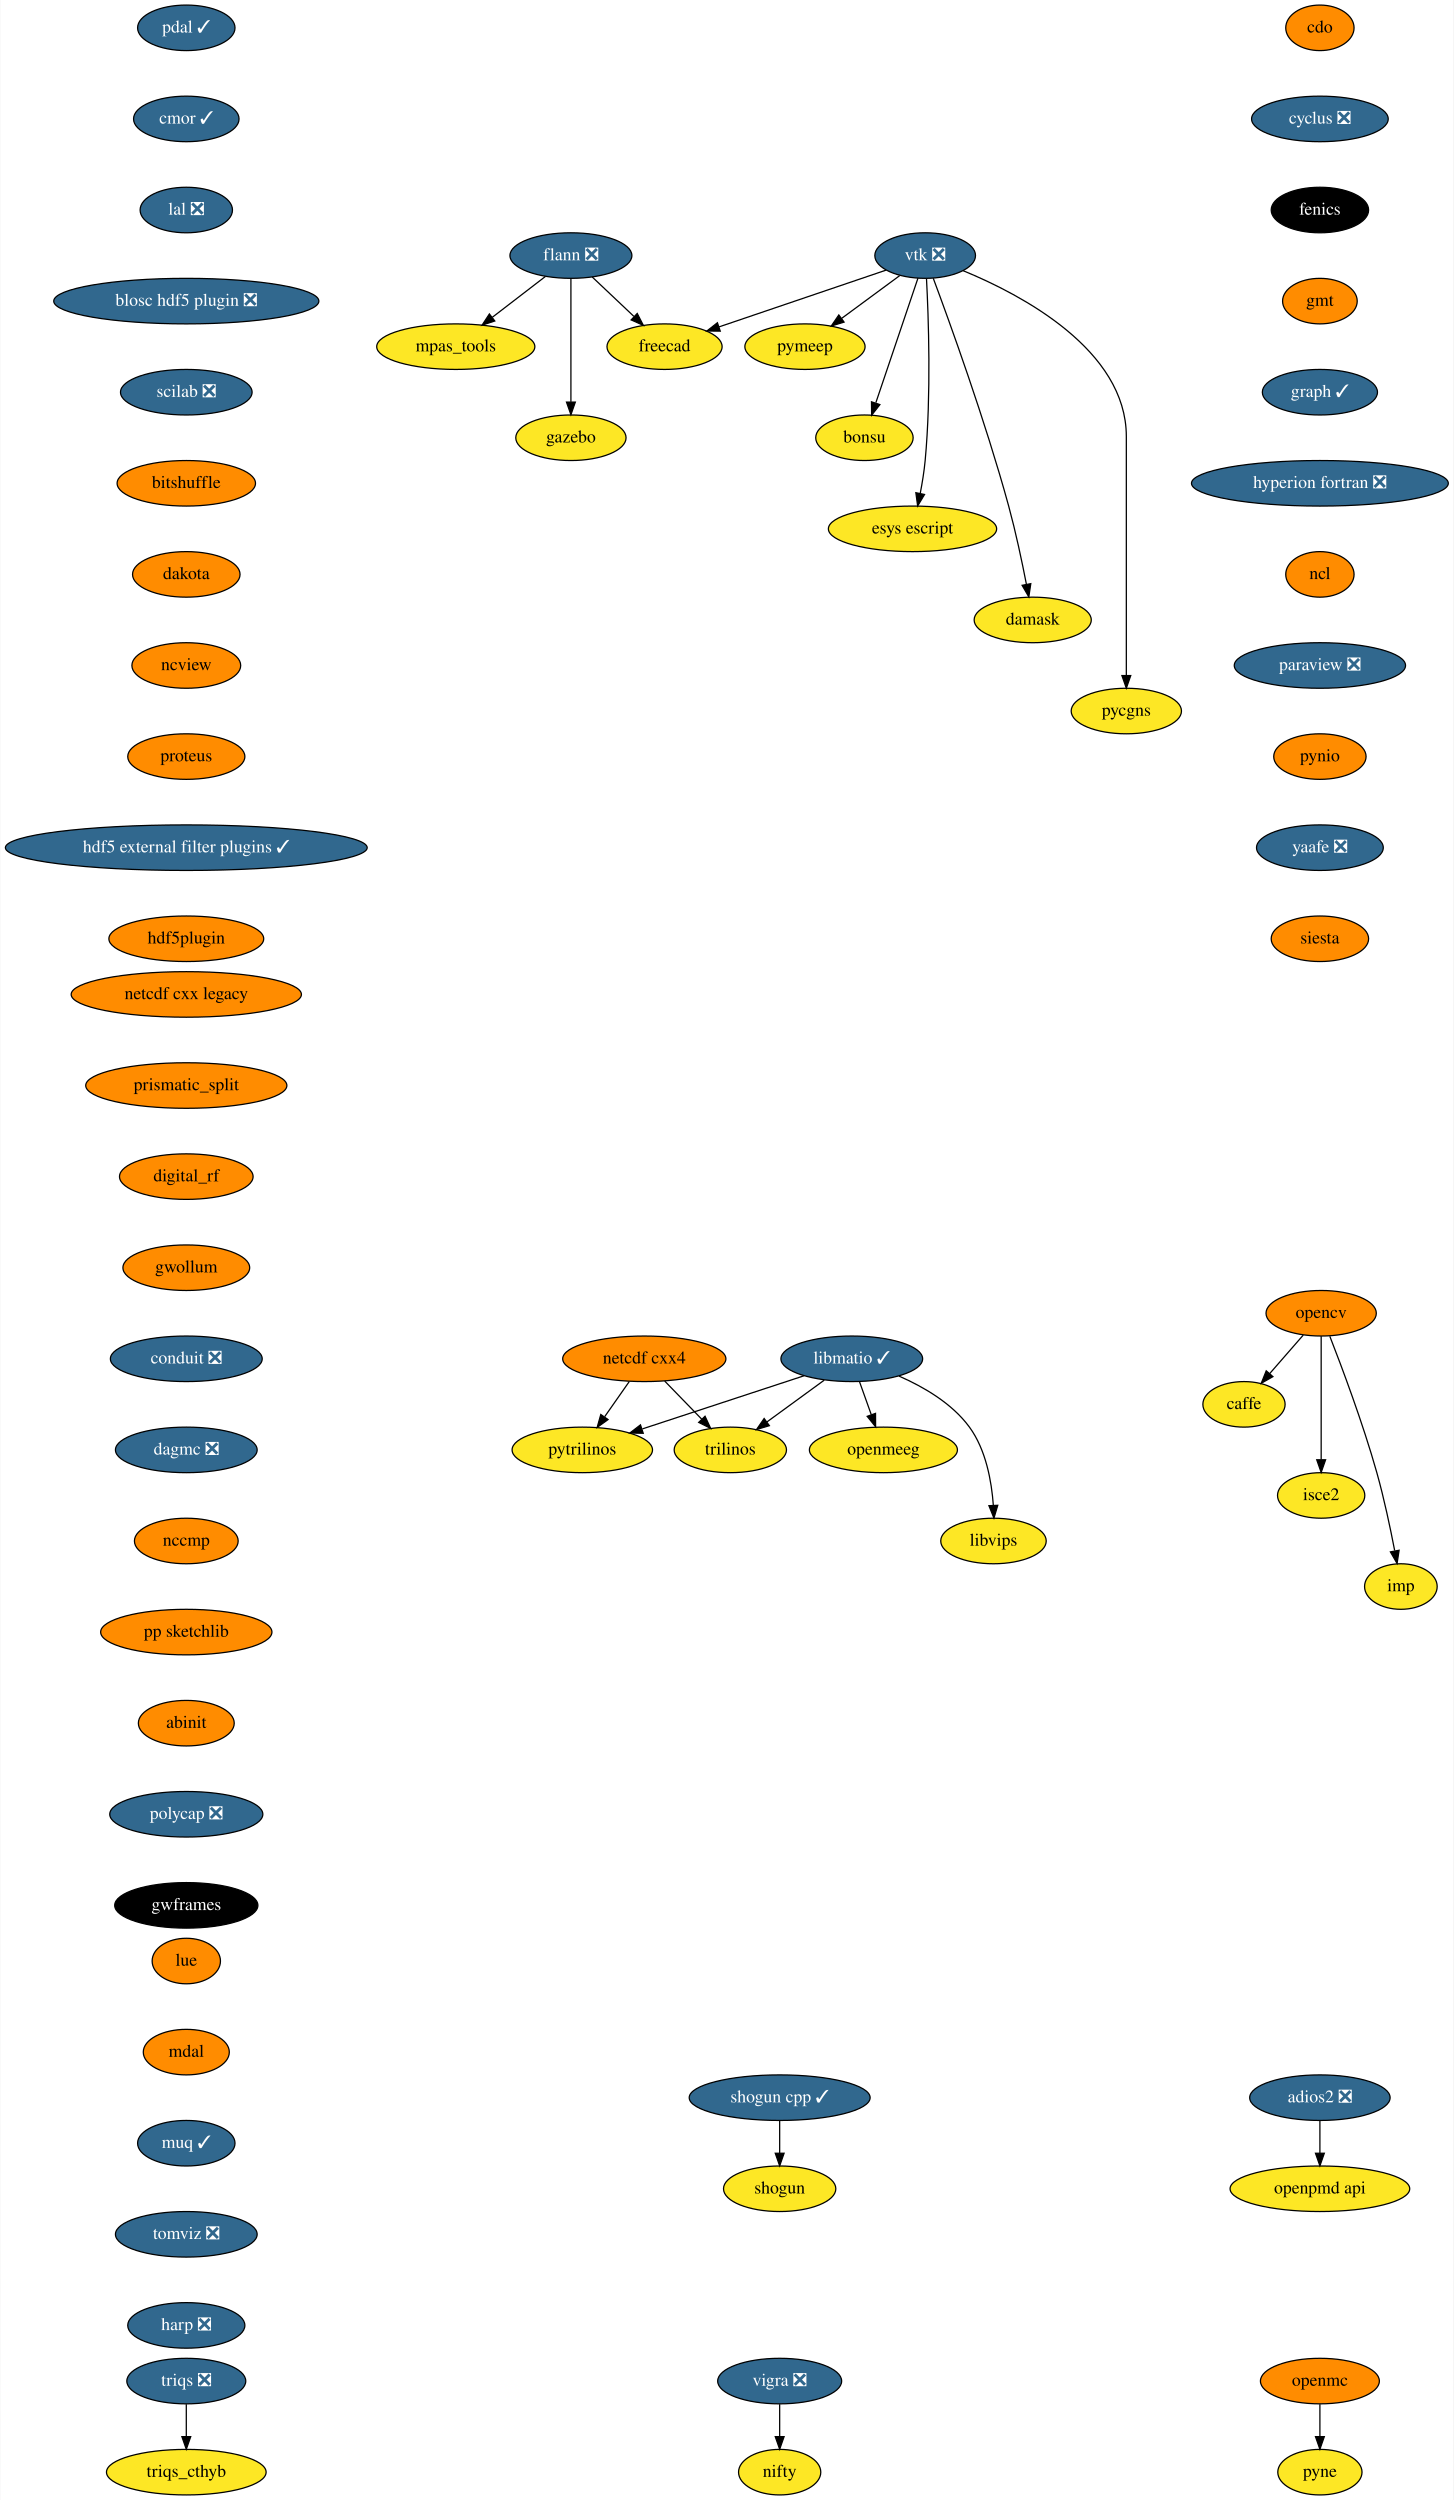
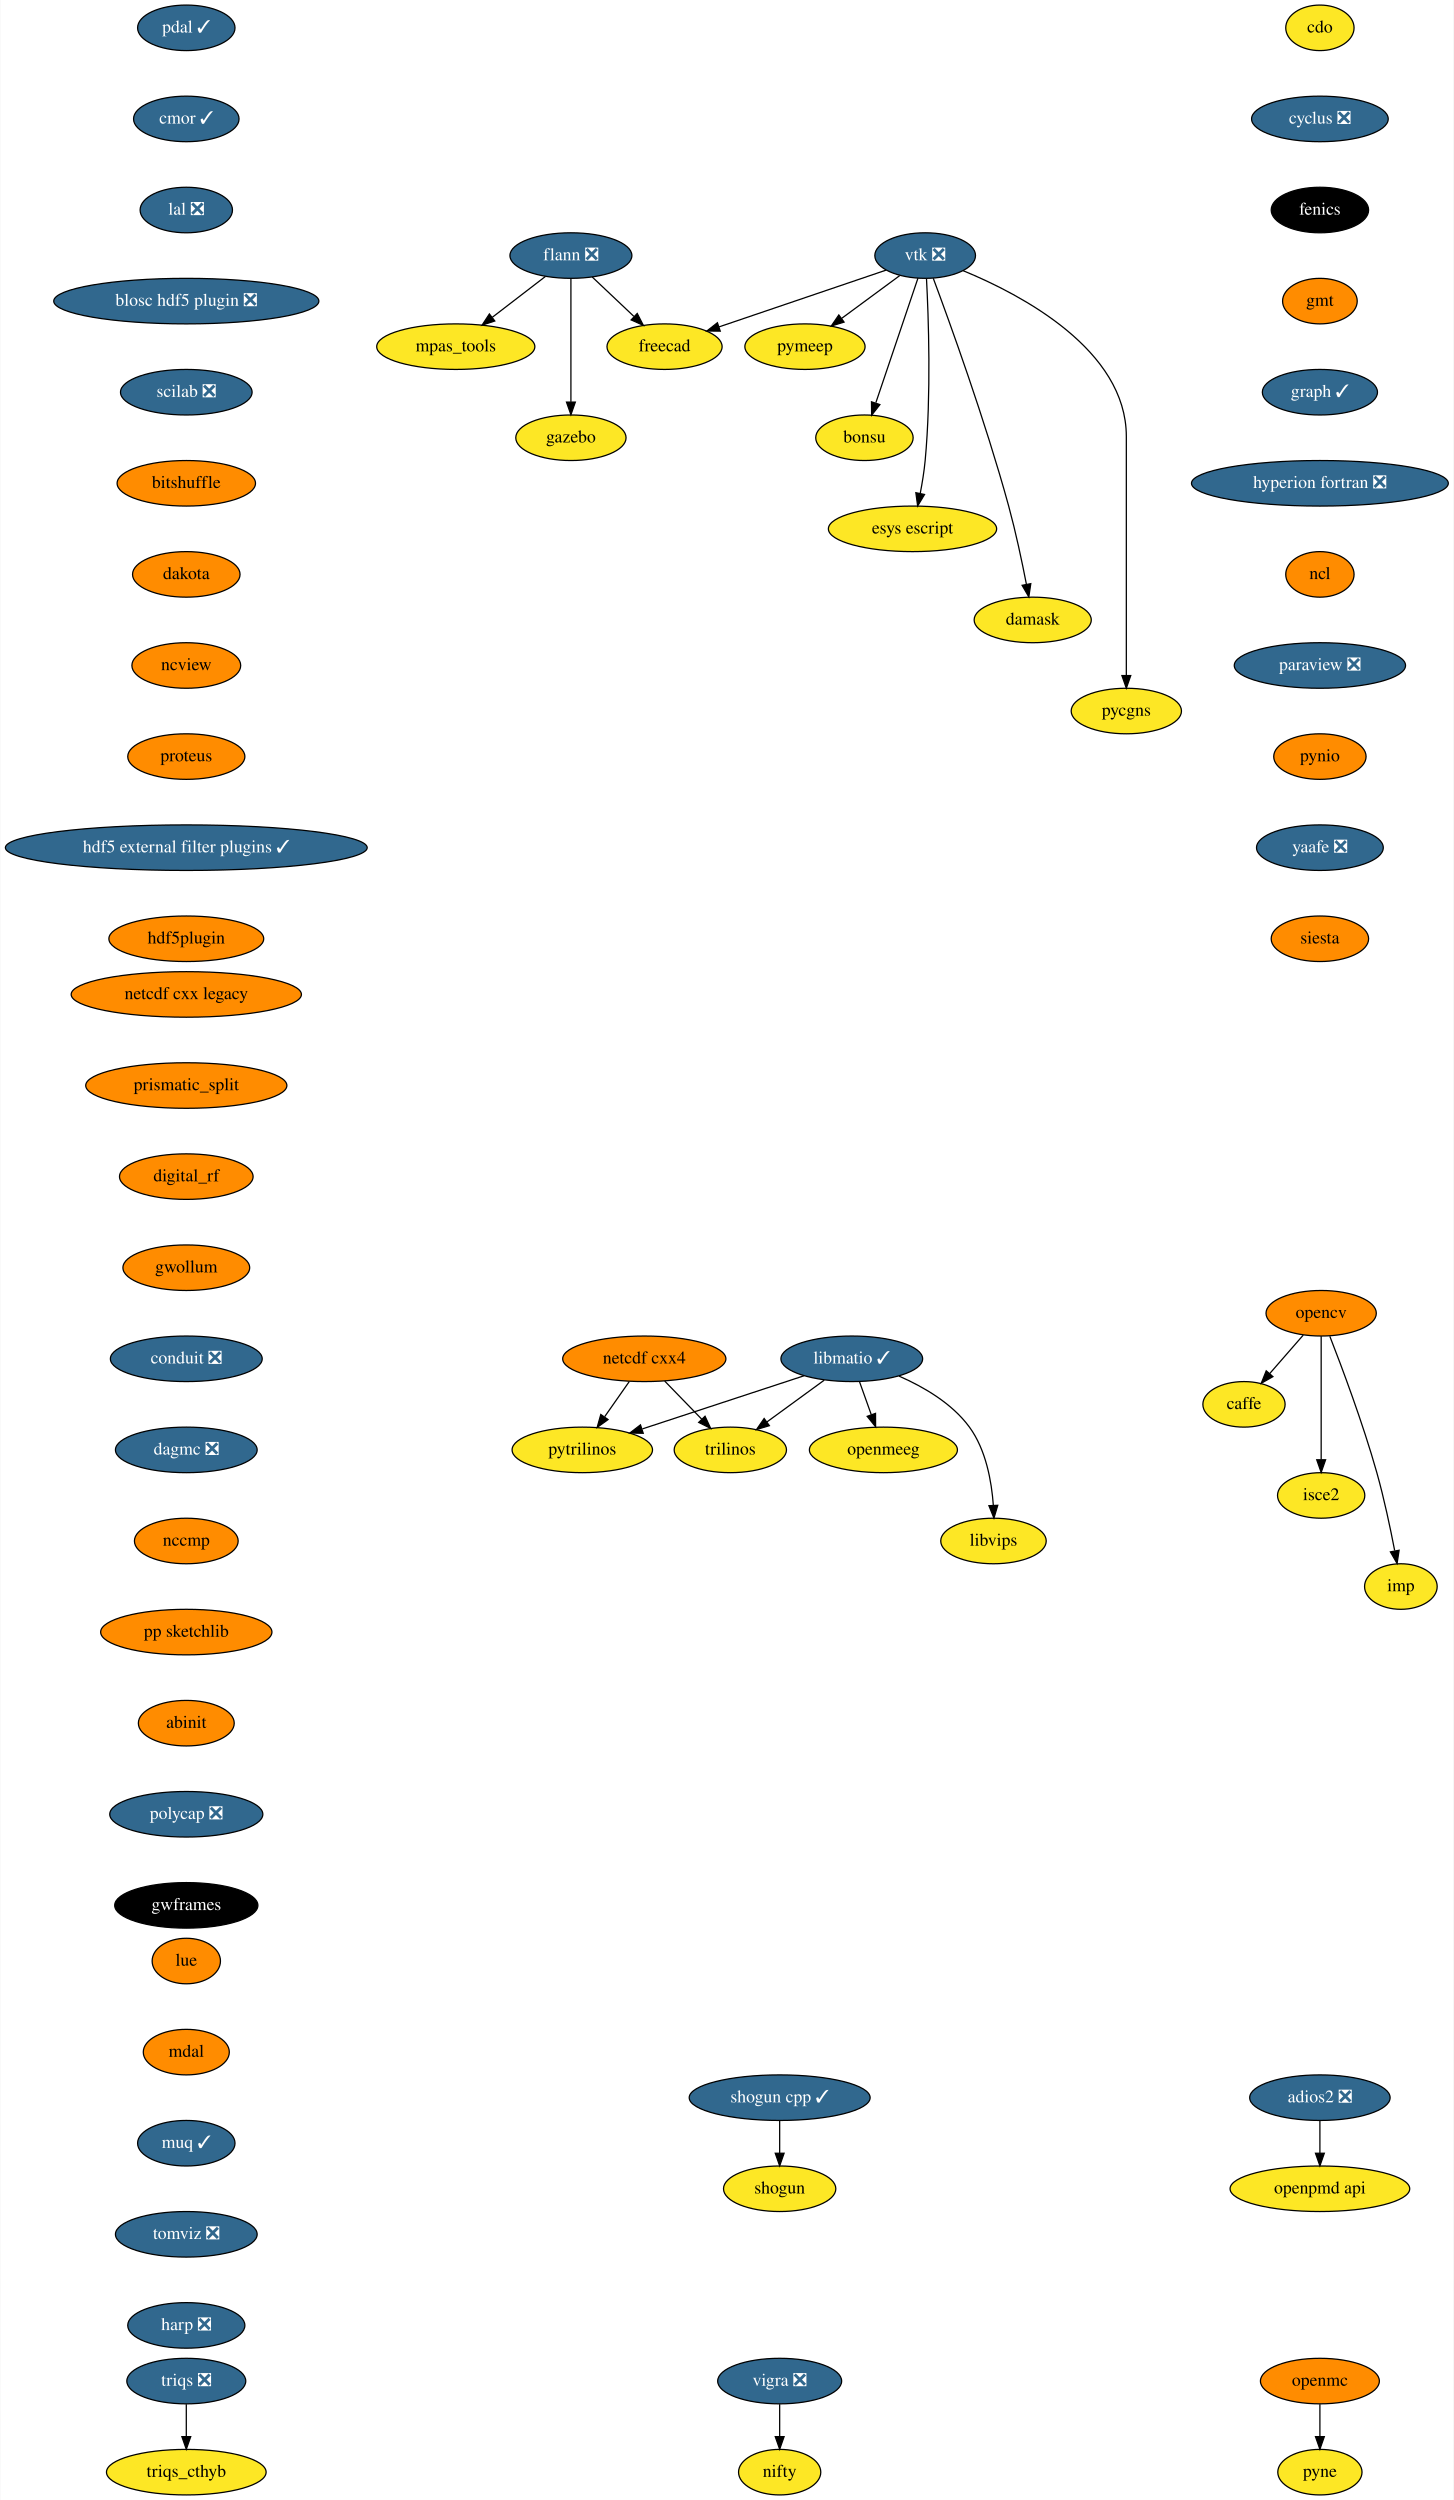
<svg xmlns="http://www.w3.org/2000/svg" xmlns:xlink="http://www.w3.org/1999/xlink" width="1149pt" height="1976pt" viewBox="0.00 0.00 1148.50 1976.00">
  <g id="graph0" class="graph" transform="scale(1 1) rotate(0) translate(4 1972)">
    <polygon fill="white" stroke="transparent" points="-4,4 -4,-1972 1144.5,-1972 1144.5,4 -4,4" />
    <g id="node1" class="node">
      <g id="a_node1">
        <a xlink:href="https://github.com/conda-forge/caffe-feedstock" xlink:title="caffe">
          <ellipse fill="#fde725" stroke="black" cx="979" cy="-862" rx="32.5" ry="18" />
          <text text-anchor="middle" x="979" y="-858.3" font-family="Times,serif" font-size="14.00">caffe</text>
        </a>
      </g>
    </g>
    <g id="node2" class="node">
      <g id="a_node2">
        <a xlink:href="https://github.com/conda-forge/cdo-feedstock" xlink:title="cdo">
-           <ellipse fill="#ff8c00" stroke="black" cx="1039" cy="-1950" rx="27" ry="18" />
+           <ellipse fill="#fde725" stroke="black" cx="1039" cy="-1950" rx="27" ry="18" />
          <text text-anchor="middle" x="1039" y="-1946.3" font-family="Times,serif" font-size="14.00">cdo</text>
        </a>
      </g>
    </g>
    <g id="node3" class="node">
      <g id="a_node3">
        <a xlink:href="https://github.com/conda-forge/cyclus-feedstock/pull/63" xlink:title="cyclus ❎">
          <ellipse fill="#31688e" stroke="black" cx="1039" cy="-1878" rx="54" ry="18" />
          <text text-anchor="middle" x="1039" y="-1874.3" font-family="Times,serif" font-size="14.00" fill="white">cyclus ❎</text>
        </a>
      </g>
    </g>
    <g id="node4" class="node">
      <g id="a_node4">
        <a xlink:href="https://github.com/conda-forge/fenics-feedstock" xlink:title="fenics">
          <ellipse fill="#000000" stroke="black" cx="1039" cy="-1806" rx="38.5" ry="18" />
          <text text-anchor="middle" x="1039" y="-1802.3" font-family="Times,serif" font-size="14.00" fill="white">fenics</text>
        </a>
      </g>
    </g>
    <g id="node5" class="node">
      <g id="a_node5">
        <a xlink:href="https://github.com/conda-forge/gmt-feedstock" xlink:title="gmt">
          <ellipse fill="#ff8c00" stroke="black" cx="1039" cy="-1734" rx="29.5" ry="18" />
          <text text-anchor="middle" x="1039" y="-1730.3" font-family="Times,serif" font-size="14.00">gmt</text>
        </a>
      </g>
    </g>
    <g id="node10" class="node">
      <g id="a_node10">
        <a xlink:href="https://github.com/conda-forge/graph-feedstock/pull/6" xlink:title="graph ✓">
          <ellipse fill="#31688e" stroke="black" cx="1039" cy="-1662" rx="45.5" ry="18" />
          <text text-anchor="middle" x="1039" y="-1658.3" font-family="Times,serif" font-size="14.00" fill="white">graph ✓</text>
        </a>
      </g>
    </g>
    <g id="node6" class="node">
      <g id="a_node6">
        <a xlink:href="https://github.com/conda-forge/flann-feedstock/pull/31" xlink:title="flann ❎">
          <ellipse fill="#31688e" stroke="black" cx="447" cy="-1770" rx="48.19" ry="18" />
          <text text-anchor="middle" x="447" y="-1766.3" font-family="Times,serif" font-size="14.00" fill="white">flann ❎</text>
        </a>
      </g>
    </g>
    <g id="node7" class="node">
      <g id="a_node7">
        <a xlink:href="https://github.com/conda-forge/freecad-feedstock" xlink:title="freecad">
          <ellipse fill="#fde725" stroke="black" cx="521" cy="-1698" rx="45.5" ry="18" />
          <text text-anchor="middle" x="521" y="-1694.3" font-family="Times,serif" font-size="14.00">freecad</text>
        </a>
      </g>
    </g>
    <g id="edge4" class="edge">
      <path fill="none" stroke="black" d="M463.79,-1753.12C473.54,-1743.9 485.98,-1732.13 496.77,-1721.92" />
      <polygon fill="black" stroke="black" points="499.42,-1724.24 504.27,-1714.82 494.6,-1719.15 499.42,-1724.24" />
    </g>
    <g id="node8" class="node">
      <g id="a_node8">
        <a xlink:href="https://github.com/conda-forge/mpas_tools-feedstock" xlink:title="mpas_tools">
          <ellipse fill="#fde725" stroke="black" cx="356" cy="-1698" rx="62.5" ry="18" />
          <text text-anchor="middle" x="356" y="-1694.3" font-family="Times,serif" font-size="14.00">mpas_tools</text>
        </a>
      </g>
    </g>
    <g id="edge5" class="edge">
      <path fill="none" stroke="black" d="M426.8,-1753.46C414.49,-1743.99 398.55,-1731.73 384.91,-1721.24" />
      <polygon fill="black" stroke="black" points="386.83,-1718.3 376.77,-1714.98 382.56,-1723.85 386.83,-1718.3" />
    </g>
    <g id="node9" class="node">
      <g id="a_node9">
        <a xlink:href="https://github.com/conda-forge/gazebo-feedstock" xlink:title="gazebo">
          <ellipse fill="#fde725" stroke="black" cx="447" cy="-1626" rx="43.59" ry="18" />
          <text text-anchor="middle" x="447" y="-1622.3" font-family="Times,serif" font-size="14.00">gazebo</text>
        </a>
      </g>
    </g>
    <g id="edge6" class="edge">
      <path fill="none" stroke="black" d="M447,-1751.87C447,-1727.67 447,-1683.21 447,-1654.39" />
      <polygon fill="black" stroke="black" points="450.5,-1654.19 447,-1644.19 443.5,-1654.19 450.5,-1654.19" />
    </g>
    <g id="node11" class="node">
      <g id="a_node11">
        <a xlink:href="https://github.com/conda-forge/hyperion-fortran-feedstock/pull/20" xlink:title="hyperion fortran ❎">
          <ellipse fill="#31688e" stroke="black" cx="1039" cy="-1590" rx="101.5" ry="18" />
          <text text-anchor="middle" x="1039" y="-1586.3" font-family="Times,serif" font-size="14.00" fill="white">hyperion fortran ❎</text>
        </a>
      </g>
    </g>
    <g id="node12" class="node">
      <g id="a_node12">
        <a xlink:href="https://github.com/conda-forge/ncl-feedstock" xlink:title="ncl">
          <ellipse fill="#ff8c00" stroke="black" cx="1039" cy="-1518" rx="27" ry="18" />
          <text text-anchor="middle" x="1039" y="-1514.3" font-family="Times,serif" font-size="14.00">ncl</text>
        </a>
      </g>
    </g>
    <g id="node18" class="node">
      <g id="a_node18">
        <a xlink:href="https://github.com/conda-forge/paraview-feedstock/pull/131" xlink:title="paraview ❎">
          <ellipse fill="#31688e" stroke="black" cx="1039" cy="-1446" rx="67.69" ry="18" />
          <text text-anchor="middle" x="1039" y="-1442.3" font-family="Times,serif" font-size="14.00" fill="white">paraview ❎</text>
        </a>
      </g>
    </g>
    <g id="node13" class="node">
      <g id="a_node13">
        <a xlink:href="https://github.com/conda-forge/libmatio-feedstock/pull/39" xlink:title="libmatio ✓">
          <ellipse fill="#31688e" stroke="black" cx="669" cy="-898" rx="56" ry="18" />
          <text text-anchor="middle" x="669" y="-894.3" font-family="Times,serif" font-size="14.00" fill="white">libmatio ✓</text>
        </a>
      </g>
    </g>
    <g id="node14" class="node">
      <g id="a_node14">
        <a xlink:href="https://github.com/conda-forge/pytrilinos-feedstock" xlink:title="pytrilinos">
          <ellipse fill="#fde725" stroke="black" cx="456" cy="-826" rx="55.49" ry="18" />
          <text text-anchor="middle" x="456" y="-822.3" font-family="Times,serif" font-size="14.00">pytrilinos</text>
        </a>
      </g>
    </g>
    <g id="edge10" class="edge">
      <path fill="none" stroke="black" d="M631.41,-884.65C595.78,-872.94 542.11,-855.3 503.53,-842.62" />
      <polygon fill="black" stroke="black" points="504.16,-839.14 493.57,-839.35 501.98,-845.79 504.16,-839.14" />
    </g>
    <g id="node15" class="node">
      <g id="a_node15">
        <a xlink:href="https://github.com/conda-forge/trilinos-feedstock" xlink:title="trilinos">
          <ellipse fill="#fde725" stroke="black" cx="573" cy="-826" rx="44.39" ry="18" />
          <text text-anchor="middle" x="573" y="-822.3" font-family="Times,serif" font-size="14.00">trilinos</text>
        </a>
      </g>
    </g>
    <g id="edge11" class="edge">
      <path fill="none" stroke="black" d="M647.22,-881.12C633.81,-871.34 616.46,-858.69 601.9,-848.08" />
      <polygon fill="black" stroke="black" points="603.85,-845.17 593.71,-842.1 599.73,-850.82 603.85,-845.17" />
    </g>
    <g id="node16" class="node">
      <g id="a_node16">
        <a xlink:href="https://github.com/conda-forge/openmeeg-feedstock" xlink:title="openmeeg">
          <ellipse fill="#fde725" stroke="black" cx="694" cy="-826" rx="58.5" ry="18" />
          <text text-anchor="middle" x="694" y="-822.3" font-family="Times,serif" font-size="14.00">openmeeg</text>
        </a>
      </g>
    </g>
    <g id="edge12" class="edge">
      <path fill="none" stroke="black" d="M675.05,-880.05C677.87,-872.18 681.28,-862.62 684.43,-853.79" />
      <polygon fill="black" stroke="black" points="687.76,-854.87 687.83,-844.28 681.17,-852.52 687.76,-854.87" />
    </g>
    <g id="node17" class="node">
      <g id="a_node17">
        <a xlink:href="https://github.com/conda-forge/libvips-feedstock" xlink:title="libvips">
          <ellipse fill="#fde725" stroke="black" cx="781" cy="-754" rx="41.69" ry="18" />
          <text text-anchor="middle" x="781" y="-750.3" font-family="Times,serif" font-size="14.00">libvips</text>
        </a>
      </g>
    </g>
    <g id="edge13" class="edge">
      <path fill="none" stroke="black" d="M706.36,-884.3C725.79,-875.82 748.28,-862.75 762,-844 775.08,-826.11 779.53,-801.11 780.88,-782.16" />
      <polygon fill="black" stroke="black" points="784.38,-782.22 781.36,-772.07 777.39,-781.9 784.38,-782.22" />
    </g>
    <g id="node25" class="node">
      <g id="a_node25">
        <a xlink:href="https://github.com/conda-forge/pynio-feedstock" xlink:title="pynio">
          <ellipse fill="#ff8c00" stroke="black" cx="1039" cy="-1374" rx="36.5" ry="18" />
          <text text-anchor="middle" x="1039" y="-1370.3" font-family="Times,serif" font-size="14.00">pynio</text>
        </a>
      </g>
    </g>
    <g id="node19" class="node">
      <g id="a_node19">
        <a xlink:href="https://github.com/conda-forge/netcdf-cxx4-feedstock" xlink:title="netcdf cxx4">
          <ellipse fill="#ff8c00" stroke="black" cx="505" cy="-898" rx="64.5" ry="18" />
          <text text-anchor="middle" x="505" y="-894.3" font-family="Times,serif" font-size="14.00">netcdf cxx4</text>
        </a>
      </g>
    </g>
    <g id="edge15" class="edge">
      <path fill="none" stroke="black" d="M493.14,-880.05C487.3,-871.71 480.14,-861.49 473.68,-852.25" />
      <polygon fill="black" stroke="black" points="476.35,-849.97 467.75,-843.79 470.62,-853.99 476.35,-849.97" />
    </g>
    <g id="edge16" class="edge">
      <path fill="none" stroke="black" d="M521.12,-880.41C529.88,-871.39 540.86,-860.09 550.46,-850.21" />
      <polygon fill="black" stroke="black" points="553.01,-852.6 557.47,-842.99 547.99,-847.72 553.01,-852.6" />
    </g>
    <g id="node20" class="node">
      <g id="a_node20">
        <a xlink:href="https://github.com/conda-forge/opencv-feedstock" xlink:title="opencv">
          <ellipse fill="#ff8c00" stroke="black" cx="1040" cy="-934" rx="43.59" ry="18" />
          <text text-anchor="middle" x="1040" y="-930.3" font-family="Times,serif" font-size="14.00">opencv</text>
        </a>
      </g>
    </g>
    <g id="edge17" class="edge">
      <path fill="none" stroke="black" d="M1025.85,-916.76C1017.96,-907.71 1008.01,-896.29 999.3,-886.3" />
      <polygon fill="black" stroke="black" points="1001.86,-883.91 992.65,-878.67 996.58,-888.5 1001.86,-883.91" />
    </g>
    <g id="node21" class="node">
      <g id="a_node21">
        <a xlink:href="https://github.com/conda-forge/isce2-feedstock" xlink:title="isce2">
          <ellipse fill="#fde725" stroke="black" cx="1040" cy="-790" rx="34.5" ry="18" />
          <text text-anchor="middle" x="1040" y="-786.3" font-family="Times,serif" font-size="14.00">isce2</text>
        </a>
      </g>
    </g>
    <g id="edge18" class="edge">
      <path fill="none" stroke="black" d="M1040,-915.87C1040,-891.67 1040,-847.21 1040,-818.39" />
      <polygon fill="black" stroke="black" points="1043.5,-818.19 1040,-808.19 1036.5,-818.19 1043.5,-818.19" />
    </g>
    <g id="node22" class="node">
      <g id="a_node22">
        <a xlink:href="https://github.com/conda-forge/imp-feedstock" xlink:title="imp">
          <ellipse fill="#fde725" stroke="black" cx="1103" cy="-718" rx="28.7" ry="18" />
          <text text-anchor="middle" x="1103" y="-714.3" font-family="Times,serif" font-size="14.00">imp</text>
        </a>
      </g>
    </g>
    <g id="edge19" class="edge">
      <path fill="none" stroke="black" d="M1046.83,-915.83C1056.16,-891.95 1072.97,-847.2 1084,-808 1089.74,-787.6 1094.68,-764.14 1098.09,-746.43" />
      <polygon fill="black" stroke="black" points="1101.6,-746.69 1100,-736.22 1094.72,-745.4 1101.6,-746.69" />
    </g>
    <g id="node23" class="node">
      <g id="a_node23">
        <a xlink:href="https://github.com/conda-forge/openmc-feedstock" xlink:title="openmc">
          <ellipse fill="#ff8c00" stroke="black" cx="1039" cy="-90" rx="47" ry="18" />
          <text text-anchor="middle" x="1039" y="-86.3" font-family="Times,serif" font-size="14.00">openmc</text>
        </a>
      </g>
    </g>
    <g id="node24" class="node">
      <g id="a_node24">
        <a xlink:href="https://github.com/conda-forge/pyne-feedstock" xlink:title="pyne">
          <ellipse fill="#fde725" stroke="black" cx="1039" cy="-18" rx="33.29" ry="18" />
          <text text-anchor="middle" x="1039" y="-14.3" font-family="Times,serif" font-size="14.00">pyne</text>
        </a>
      </g>
    </g>
    <g id="edge20" class="edge">
      <path fill="none" stroke="black" d="M1039,-71.7C1039,-63.98 1039,-54.71 1039,-46.11" />
      <polygon fill="black" stroke="black" points="1042.5,-46.1 1039,-36.1 1035.5,-46.1 1042.5,-46.1" />
    </g>
    <g id="node26" class="node">
      <g id="a_node26">
        <a xlink:href="https://github.com/conda-forge/yaafe-feedstock/pull/15" xlink:title="yaafe ❎">
          <ellipse fill="#31688e" stroke="black" cx="1039" cy="-1302" rx="50.09" ry="18" />
          <text text-anchor="middle" x="1039" y="-1298.3" font-family="Times,serif" font-size="14.00" fill="white">yaafe ❎</text>
        </a>
      </g>
    </g>
    <g id="node31" class="node">
      <g id="a_node31">
        <a xlink:href="https://github.com/conda-forge/siesta-feedstock" xlink:title="siesta">
          <ellipse fill="#ff8c00" stroke="black" cx="1039" cy="-1230" rx="38.5" ry="18" />
          <text text-anchor="middle" x="1039" y="-1226.3" font-family="Times,serif" font-size="14.00">siesta</text>
        </a>
      </g>
    </g>
    <g id="node27" class="node">
      <g id="a_node27">
        <a xlink:href="https://github.com/conda-forge/shogun-feedstock" xlink:title="shogun">
          <ellipse fill="#fde725" stroke="black" cx="612" cy="-242" rx="44.39" ry="18" />
          <text text-anchor="middle" x="612" y="-238.3" font-family="Times,serif" font-size="14.00">shogun</text>
        </a>
      </g>
    </g>
    <g id="node28" class="node">
      <g id="a_node28">
        <a xlink:href="https://github.com/conda-forge/shogun-cpp-feedstock/pull/47" xlink:title="shogun cpp ✓">
          <ellipse fill="#31688e" stroke="black" cx="612" cy="-314" rx="71.5" ry="18" />
          <text text-anchor="middle" x="612" y="-310.3" font-family="Times,serif" font-size="14.00" fill="white">shogun cpp ✓</text>
        </a>
      </g>
    </g>
    <g id="edge23" class="edge">
      <path fill="none" stroke="black" d="M612,-295.7C612,-287.98 612,-278.71 612,-270.11" />
      <polygon fill="black" stroke="black" points="615.5,-270.1 612,-260.1 608.5,-270.1 615.5,-270.1" />
    </g>
    <g id="node29" class="node">
      <g id="a_node29">
        <a xlink:href="https://github.com/conda-forge/vigra-feedstock/pull/75" xlink:title="vigra ❎">
          <ellipse fill="#31688e" stroke="black" cx="612" cy="-90" rx="48.99" ry="18" />
          <text text-anchor="middle" x="612" y="-86.3" font-family="Times,serif" font-size="14.00" fill="white">vigra ❎</text>
        </a>
      </g>
    </g>
    <g id="node30" class="node">
      <g id="a_node30">
        <a xlink:href="https://github.com/conda-forge/nifty-feedstock" xlink:title="nifty">
          <ellipse fill="#fde725" stroke="black" cx="612" cy="-18" rx="32.5" ry="18" />
          <text text-anchor="middle" x="612" y="-14.3" font-family="Times,serif" font-size="14.00">nifty</text>
        </a>
      </g>
    </g>
    <g id="edge24" class="edge">
      <path fill="none" stroke="black" d="M612,-71.7C612,-63.98 612,-54.71 612,-46.11" />
      <polygon fill="black" stroke="black" points="615.5,-46.1 612,-36.1 608.5,-46.1 615.5,-46.1" />
    </g>
    <g id="node32" class="node">
      <g id="a_node32">
        <a xlink:href="https://github.com/conda-forge/vtk-feedstock/pull/203" xlink:title="vtk ❎">
          <ellipse fill="#31688e" stroke="black" cx="727" cy="-1770" rx="39.79" ry="18" />
          <text text-anchor="middle" x="727" y="-1766.3" font-family="Times,serif" font-size="14.00" fill="white">vtk ❎</text>
        </a>
      </g>
    </g>
    <g id="edge26" class="edge">
      <path fill="none" stroke="black" d="M696.16,-1758.52C661.08,-1746.6 603.57,-1727.06 564.08,-1713.64" />
      <polygon fill="black" stroke="black" points="565.04,-1710.27 554.45,-1710.37 562.79,-1716.9 565.04,-1710.27" />
    </g>
    <g id="node33" class="node">
      <g id="a_node33">
        <a xlink:href="https://github.com/conda-forge/pymeep-feedstock" xlink:title="pymeep">
          <ellipse fill="#fde725" stroke="black" cx="632" cy="-1698" rx="47.5" ry="18" />
          <text text-anchor="middle" x="632" y="-1694.3" font-family="Times,serif" font-size="14.00">pymeep</text>
        </a>
      </g>
    </g>
    <g id="edge27" class="edge">
      <path fill="none" stroke="black" d="M706.85,-1754.15C693.56,-1744.36 675.93,-1731.37 661.12,-1720.45" />
      <polygon fill="black" stroke="black" points="662.9,-1717.42 652.77,-1714.31 658.75,-1723.06 662.9,-1717.42" />
    </g>
    <g id="node34" class="node">
      <g id="a_node34">
        <a xlink:href="https://github.com/conda-forge/bonsu-feedstock" xlink:title="bonsu">
          <ellipse fill="#fde725" stroke="black" cx="679" cy="-1626" rx="38.5" ry="18" />
          <text text-anchor="middle" x="679" y="-1622.3" font-family="Times,serif" font-size="14.00">bonsu</text>
        </a>
      </g>
    </g>
    <g id="edge28" class="edge">
      <path fill="none" stroke="black" d="M721.31,-1752.15C713.08,-1727.81 697.78,-1682.57 688.01,-1653.67" />
      <polygon fill="black" stroke="black" points="691.21,-1652.18 684.69,-1643.82 684.57,-1654.42 691.21,-1652.18" />
    </g>
    <g id="node35" class="node">
      <g id="a_node35">
        <a xlink:href="https://github.com/conda-forge/esys-escript-feedstock" xlink:title="esys escript">
          <ellipse fill="#fde725" stroke="black" cx="717" cy="-1554" rx="66.5" ry="18" />
          <text text-anchor="middle" x="717" y="-1550.3" font-family="Times,serif" font-size="14.00">esys escript</text>
        </a>
      </g>
    </g>
    <g id="edge29" class="edge">
      <path fill="none" stroke="black" d="M728.06,-1751.56C729.62,-1721.96 731.87,-1660.04 727,-1608 726.2,-1599.48 724.7,-1590.28 723.1,-1581.99" />
      <polygon fill="black" stroke="black" points="726.5,-1581.16 721.06,-1572.07 719.64,-1582.57 726.5,-1581.16" />
    </g>
    <g id="node36" class="node">
      <g id="a_node36">
        <a xlink:href="https://github.com/conda-forge/damask-feedstock" xlink:title="damask">
          <ellipse fill="#fde725" stroke="black" cx="812" cy="-1482" rx="46.29" ry="18" />
          <text text-anchor="middle" x="812" y="-1478.3" font-family="Times,serif" font-size="14.00">damask</text>
        </a>
      </g>
    </g>
    <g id="edge30" class="edge">
      <path fill="none" stroke="black" d="M733.39,-1752.07C746.02,-1718.23 774.5,-1639.67 793,-1572 798.59,-1551.55 803.54,-1528.1 806.98,-1510.4" />
      <polygon fill="black" stroke="black" points="810.49,-1510.68 808.93,-1500.2 803.62,-1509.37 810.49,-1510.68" />
    </g>
    <g id="node37" class="node">
      <g id="a_node37">
        <a xlink:href="https://github.com/conda-forge/pycgns-feedstock" xlink:title="pycgns">
          <ellipse fill="#fde725" stroke="black" cx="886" cy="-1410" rx="43.59" ry="18" />
          <text text-anchor="middle" x="886" y="-1406.3" font-family="Times,serif" font-size="14.00">pycgns</text>
        </a>
      </g>
    </g>
    <g id="edge31" class="edge">
      <path fill="none" stroke="black" d="M756.91,-1758.09C802.97,-1739.14 886,-1695.47 886,-1627 886,-1627 886,-1627 886,-1553 886,-1513 886,-1466.65 886,-1438.08" />
      <polygon fill="black" stroke="black" points="889.5,-1438.05 886,-1428.05 882.5,-1438.05 889.5,-1438.05" />
    </g>
    <g id="node38" class="node">
      <g id="a_node38">
        <a xlink:href="https://github.com/conda-forge/pdal-feedstock/pull/140" xlink:title="pdal ✓">
          <ellipse fill="#31688e" stroke="black" cx="143" cy="-1950" rx="38.5" ry="18" />
          <text text-anchor="middle" x="143" y="-1946.3" font-family="Times,serif" font-size="14.00" fill="white">pdal ✓</text>
        </a>
      </g>
    </g>
    <g id="node39" class="node">
      <g id="a_node39">
        <a xlink:href="https://github.com/conda-forge/cmor-feedstock/pull/40" xlink:title="cmor ✓">
          <ellipse fill="#31688e" stroke="black" cx="143" cy="-1878" rx="41.69" ry="18" />
          <text text-anchor="middle" x="143" y="-1874.3" font-family="Times,serif" font-size="14.00" fill="white">cmor ✓</text>
        </a>
      </g>
    </g>
    <g id="node41" class="node">
      <g id="a_node41">
        <a xlink:href="https://github.com/conda-forge/lal-feedstock/pull/58" xlink:title="lal ❎">
          <ellipse fill="#31688e" stroke="black" cx="143" cy="-1806" rx="36.5" ry="18" />
          <text text-anchor="middle" x="143" y="-1802.3" font-family="Times,serif" font-size="14.00" fill="white">lal ❎</text>
        </a>
      </g>
    </g>
    <g id="node40" class="node">
      <g id="a_node40">
        <a xlink:href="https://github.com/conda-forge/openpmd-api-feedstock" xlink:title="openpmd api">
          <ellipse fill="#fde725" stroke="black" cx="1039" cy="-242" rx="71" ry="18" />
          <text text-anchor="middle" x="1039" y="-238.3" font-family="Times,serif" font-size="14.00">openpmd api</text>
        </a>
      </g>
    </g>
    <g id="node42" class="node">
      <g id="a_node42">
        <a xlink:href="https://github.com/conda-forge/blosc-hdf5-plugin-feedstock/pull/5" xlink:title="blosc hdf5 plugin ❎">
          <ellipse fill="#31688e" stroke="black" cx="143" cy="-1734" rx="104.78" ry="18" />
          <text text-anchor="middle" x="143" y="-1730.3" font-family="Times,serif" font-size="14.00" fill="white">blosc hdf5 plugin ❎</text>
        </a>
      </g>
    </g>
    <g id="node43" class="node">
      <g id="a_node43">
        <a xlink:href="https://github.com/conda-forge/scilab-feedstock/pull/25" xlink:title="scilab ❎">
          <ellipse fill="#31688e" stroke="black" cx="143" cy="-1662" rx="52" ry="18" />
          <text text-anchor="middle" x="143" y="-1658.3" font-family="Times,serif" font-size="14.00" fill="white">scilab ❎</text>
        </a>
      </g>
    </g>
    <g id="node44" class="node">
      <g id="a_node44">
        <a xlink:href="https://github.com/conda-forge/bitshuffle-feedstock" xlink:title="bitshuffle">
          <ellipse fill="#ff8c00" stroke="black" cx="143" cy="-1590" rx="54.69" ry="18" />
          <text text-anchor="middle" x="143" y="-1586.3" font-family="Times,serif" font-size="14.00">bitshuffle</text>
        </a>
      </g>
    </g>
    <g id="node45" class="node">
      <g id="a_node45">
        <a xlink:href="https://github.com/conda-forge/dakota-feedstock" xlink:title="dakota">
          <ellipse fill="#ff8c00" stroke="black" cx="143" cy="-1518" rx="42.49" ry="18" />
          <text text-anchor="middle" x="143" y="-1514.3" font-family="Times,serif" font-size="14.00">dakota</text>
        </a>
      </g>
    </g>
    <g id="node47" class="node">
      <g id="a_node47">
        <a xlink:href="https://github.com/conda-forge/ncview-feedstock" xlink:title="ncview">
          <ellipse fill="#ff8c00" stroke="black" cx="143" cy="-1446" rx="43" ry="18" />
          <text text-anchor="middle" x="143" y="-1442.3" font-family="Times,serif" font-size="14.00">ncview</text>
        </a>
      </g>
    </g>
    <g id="node46" class="node">
      <g id="a_node46">
        <a xlink:href="https://github.com/conda-forge/adios2-feedstock/pull/33" xlink:title="adios2 ❎">
          <ellipse fill="#31688e" stroke="black" cx="1039" cy="-314" rx="55.49" ry="18" />
          <text text-anchor="middle" x="1039" y="-310.3" font-family="Times,serif" font-size="14.00" fill="white">adios2 ❎</text>
        </a>
      </g>
    </g>
    <g id="edge38" class="edge">
      <path fill="none" stroke="black" d="M1039,-295.7C1039,-287.98 1039,-278.71 1039,-270.11" />
      <polygon fill="black" stroke="black" points="1042.5,-270.1 1039,-260.1 1035.5,-270.1 1042.5,-270.1" />
    </g>
    <g id="node48" class="node">
      <g id="a_node48">
        <a xlink:href="https://github.com/conda-forge/proteus-feedstock" xlink:title="proteus">
          <ellipse fill="#ff8c00" stroke="black" cx="143" cy="-1374" rx="46.29" ry="18" />
          <text text-anchor="middle" x="143" y="-1370.3" font-family="Times,serif" font-size="14.00">proteus</text>
        </a>
      </g>
    </g>
    <g id="node51" class="node">
      <g id="a_node51">
        <a xlink:href="https://github.com/conda-forge/hdf5-external-filter-plugins-feedstock/pull/12" xlink:title="hdf5 external filter plugins ✓">
          <ellipse fill="#31688e" stroke="black" cx="143" cy="-1302" rx="143" ry="18" />
          <text text-anchor="middle" x="143" y="-1298.3" font-family="Times,serif" font-size="14.00" fill="white">hdf5 external filter plugins ✓</text>
        </a>
      </g>
    </g>
    <g id="node49" class="node">
      <g id="a_node49">
        <a xlink:href="https://github.com/conda-forge/triqs-feedstock/pull/19" xlink:title="triqs ❎">
          <ellipse fill="#31688e" stroke="black" cx="143" cy="-90" rx="47" ry="18" />
          <text text-anchor="middle" x="143" y="-86.3" font-family="Times,serif" font-size="14.00" fill="white">triqs ❎</text>
        </a>
      </g>
    </g>
    <g id="node50" class="node">
      <g id="a_node50">
        <a xlink:href="https://github.com/conda-forge/triqs_cthyb-feedstock" xlink:title="triqs_cthyb">
          <ellipse fill="#fde725" stroke="black" cx="143" cy="-18" rx="63.09" ry="18" />
          <text text-anchor="middle" x="143" y="-14.3" font-family="Times,serif" font-size="14.00">triqs_cthyb</text>
        </a>
      </g>
    </g>
    <g id="edge41" class="edge">
      <path fill="none" stroke="black" d="M143,-71.7C143,-63.98 143,-54.71 143,-46.11" />
      <polygon fill="black" stroke="black" points="146.5,-46.1 143,-36.1 139.5,-46.1 146.5,-46.1" />
    </g>
    <g id="node52" class="node">
      <g id="a_node52">
        <a xlink:href="https://github.com/conda-forge/hdf5plugin-feedstock" xlink:title="hdf5plugin">
          <ellipse fill="#ff8c00" stroke="black" cx="143" cy="-1230" rx="61.19" ry="18" />
          <text text-anchor="middle" x="143" y="-1226.3" font-family="Times,serif" font-size="14.00">hdf5plugin</text>
        </a>
      </g>
    </g>
    <g id="node53" class="node">
      <g id="a_node53">
        <a xlink:href="https://github.com/conda-forge/netcdf-cxx-legacy-feedstock" xlink:title="netcdf cxx legacy">
          <ellipse fill="#ff8c00" stroke="black" cx="143" cy="-1186" rx="91" ry="18" />
          <text text-anchor="middle" x="143" y="-1182.3" font-family="Times,serif" font-size="14.00">netcdf cxx legacy</text>
        </a>
      </g>
    </g>
    <g id="node54" class="node">
      <g id="a_node54">
        <a xlink:href="https://github.com/conda-forge/prismatic_split-feedstock" xlink:title="prismatic_split">
          <ellipse fill="#ff8c00" stroke="black" cx="143" cy="-1114" rx="79.5" ry="18" />
          <text text-anchor="middle" x="143" y="-1110.3" font-family="Times,serif" font-size="14.00">prismatic_split</text>
        </a>
      </g>
    </g>
    <g id="node55" class="node">
      <g id="a_node55">
        <a xlink:href="https://github.com/conda-forge/digital_rf-feedstock" xlink:title="digital_rf">
          <ellipse fill="#ff8c00" stroke="black" cx="143" cy="-1042" rx="52.79" ry="18" />
          <text text-anchor="middle" x="143" y="-1038.3" font-family="Times,serif" font-size="14.00">digital_rf</text>
        </a>
      </g>
    </g>
    <g id="node56" class="node">
      <g id="a_node56">
        <a xlink:href="https://github.com/conda-forge/gwollum-feedstock" xlink:title="gwollum">
          <ellipse fill="#ff8c00" stroke="black" cx="143" cy="-970" rx="50.09" ry="18" />
          <text text-anchor="middle" x="143" y="-966.3" font-family="Times,serif" font-size="14.00">gwollum</text>
        </a>
      </g>
    </g>
    <g id="node57" class="node">
      <g id="a_node57">
        <a xlink:href="https://github.com/conda-forge/conduit-feedstock/pull/14" xlink:title="conduit ❎">
          <ellipse fill="#31688e" stroke="black" cx="143" cy="-898" rx="60" ry="18" />
          <text text-anchor="middle" x="143" y="-894.3" font-family="Times,serif" font-size="14.00" fill="white">conduit ❎</text>
        </a>
      </g>
    </g>
    <g id="node58" class="node">
      <g id="a_node58">
        <a xlink:href="https://github.com/conda-forge/dagmc-feedstock/pull/5" xlink:title="dagmc ❎">
          <ellipse fill="#31688e" stroke="black" cx="143" cy="-826" rx="56" ry="18" />
          <text text-anchor="middle" x="143" y="-822.3" font-family="Times,serif" font-size="14.00" fill="white">dagmc ❎</text>
        </a>
      </g>
    </g>
    <g id="node59" class="node">
      <g id="a_node59">
        <a xlink:href="https://github.com/conda-forge/nccmp-feedstock" xlink:title="nccmp">
          <ellipse fill="#ff8c00" stroke="black" cx="143" cy="-754" rx="41" ry="18" />
          <text text-anchor="middle" x="143" y="-750.3" font-family="Times,serif" font-size="14.00">nccmp</text>
        </a>
      </g>
    </g>
    <g id="node60" class="node">
      <g id="a_node60">
        <a xlink:href="https://github.com/conda-forge/pp-sketchlib-feedstock" xlink:title="pp sketchlib">
          <ellipse fill="#ff8c00" stroke="black" cx="143" cy="-682" rx="67.69" ry="18" />
          <text text-anchor="middle" x="143" y="-678.3" font-family="Times,serif" font-size="14.00">pp sketchlib</text>
        </a>
      </g>
    </g>
    <g id="node61" class="node">
      <g id="a_node61">
        <a xlink:href="https://github.com/conda-forge/abinit-feedstock" xlink:title="abinit">
          <ellipse fill="#ff8c00" stroke="black" cx="143" cy="-610" rx="37.89" ry="18" />
          <text text-anchor="middle" x="143" y="-606.3" font-family="Times,serif" font-size="14.00">abinit</text>
        </a>
      </g>
    </g>
    <g id="node62" class="node">
      <g id="a_node62">
        <a xlink:href="https://github.com/conda-forge/polycap-feedstock/pull/10" xlink:title="polycap ❎">
          <ellipse fill="#31688e" stroke="black" cx="143" cy="-538" rx="60.5" ry="18" />
          <text text-anchor="middle" x="143" y="-534.3" font-family="Times,serif" font-size="14.00" fill="white">polycap ❎</text>
        </a>
      </g>
    </g>
    <g id="node63" class="node">
      <g id="a_node63">
        <a xlink:href="https://github.com/conda-forge/gwframes-feedstock" xlink:title="gwframes">
          <ellipse fill="#000000" stroke="black" cx="143" cy="-466" rx="56.59" ry="18" />
          <text text-anchor="middle" x="143" y="-462.3" font-family="Times,serif" font-size="14.00" fill="white">gwframes</text>
        </a>
      </g>
    </g>
    <g id="node64" class="node">
      <g id="a_node64">
        <a xlink:href="https://github.com/conda-forge/lue-feedstock" xlink:title="lue">
          <ellipse fill="#ff8c00" stroke="black" cx="143" cy="-422" rx="27" ry="18" />
          <text text-anchor="middle" x="143" y="-418.3" font-family="Times,serif" font-size="14.00">lue</text>
        </a>
      </g>
    </g>
    <g id="node65" class="node">
      <g id="a_node65">
        <a xlink:href="https://github.com/conda-forge/mdal-feedstock" xlink:title="mdal">
          <ellipse fill="#ff8c00" stroke="black" cx="143" cy="-350" rx="34" ry="18" />
          <text text-anchor="middle" x="143" y="-346.3" font-family="Times,serif" font-size="14.00">mdal</text>
        </a>
      </g>
    </g>
    <g id="node66" class="node">
      <g id="a_node66">
        <a xlink:href="https://github.com/conda-forge/muq-feedstock/pull/16" xlink:title="muq ✓">
          <ellipse fill="#31688e" stroke="black" cx="143" cy="-278" rx="38.5" ry="18" />
          <text text-anchor="middle" x="143" y="-274.3" font-family="Times,serif" font-size="14.00" fill="white">muq ✓</text>
        </a>
      </g>
    </g>
    <g id="node67" class="node">
      <g id="a_node67">
        <a xlink:href="https://github.com/conda-forge/tomviz-feedstock/pull/10" xlink:title="tomviz ❎">
          <ellipse fill="#31688e" stroke="black" cx="143" cy="-206" rx="56" ry="18" />
          <text text-anchor="middle" x="143" y="-202.3" font-family="Times,serif" font-size="14.00" fill="white">tomviz ❎</text>
        </a>
      </g>
    </g>
    <g id="node68" class="node">
      <g id="a_node68">
        <a xlink:href="https://github.com/conda-forge/harp-feedstock/pull/7" xlink:title="harp ❎">
          <ellipse fill="#31688e" stroke="black" cx="143" cy="-134" rx="46.29" ry="18" />
          <text text-anchor="middle" x="143" y="-130.3" font-family="Times,serif" font-size="14.00" fill="white">harp ❎</text>
        </a>
      </g>
    </g>
  </g>
</svg>
